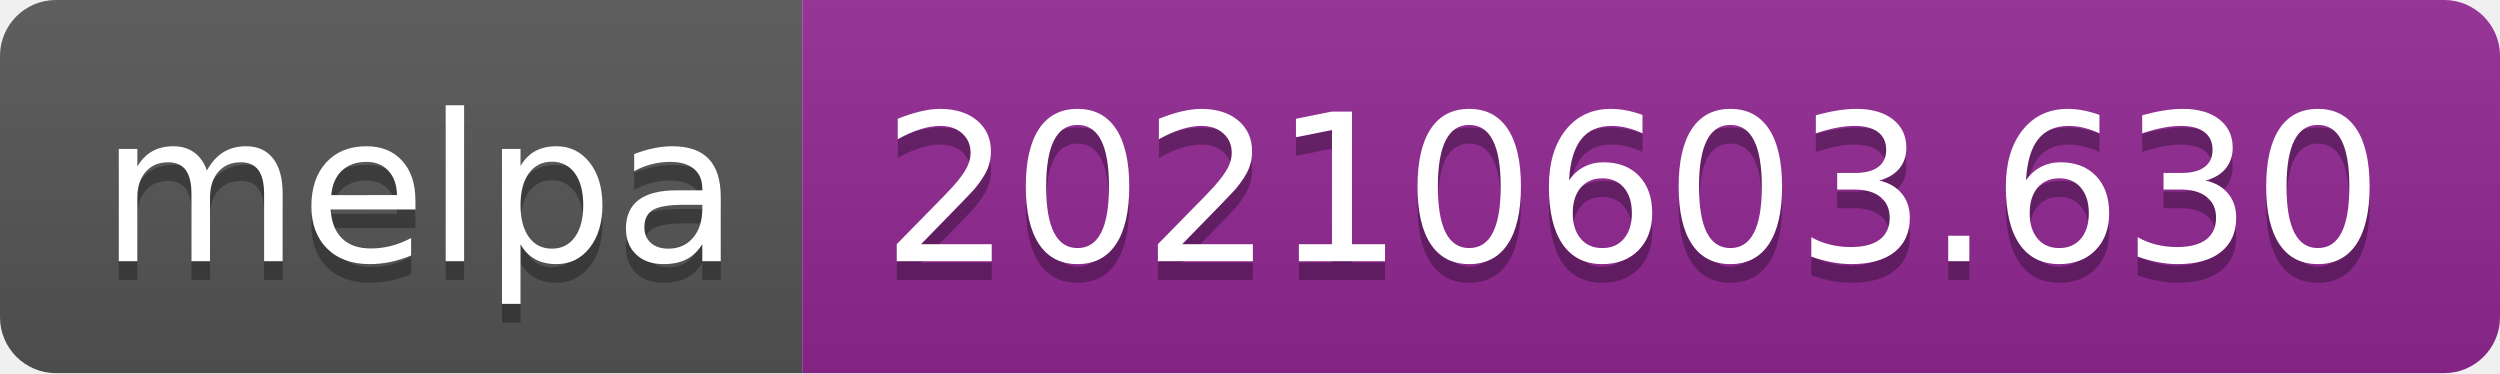
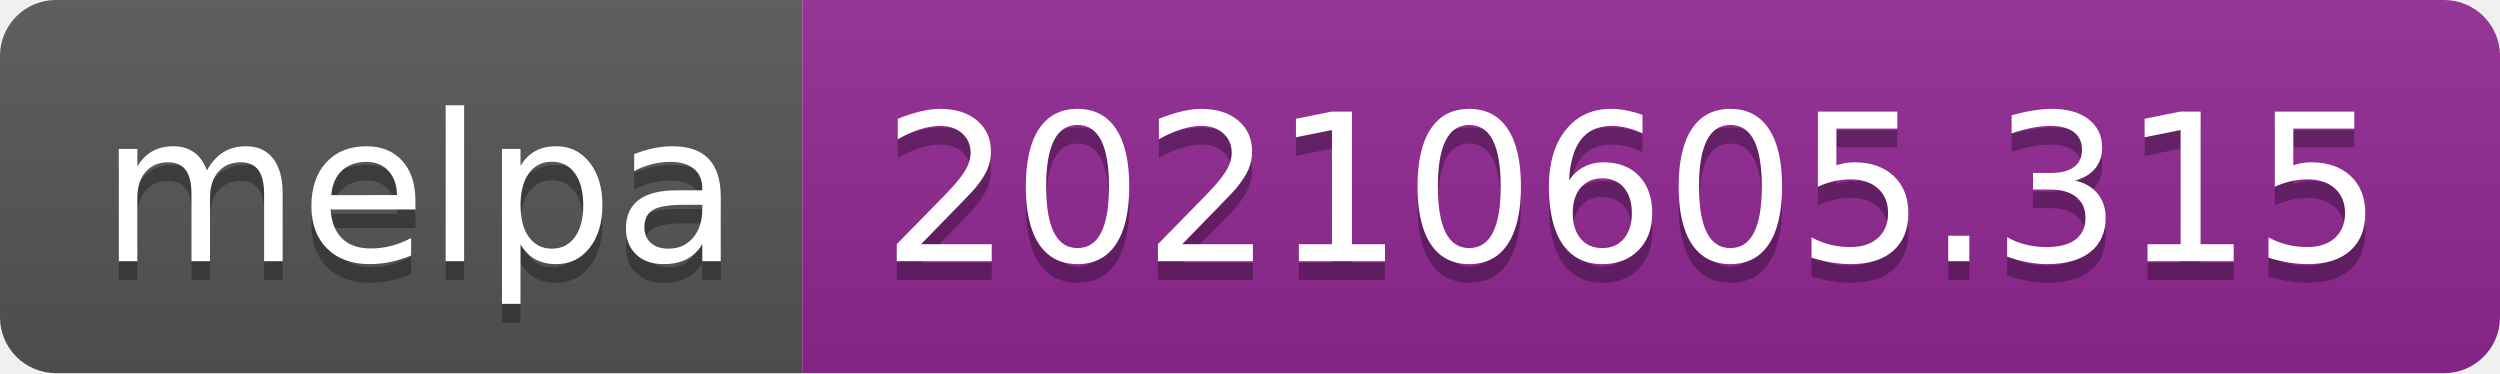
- <svg xmlns="http://www.w3.org/2000/svg" width="134" height="20" role="img" aria-label="melpa: 20210603.630">
+ <svg xmlns="http://www.w3.org/2000/svg" width="134" height="20" role="img" aria-label="melpa: 20210605.315">
  <linearGradient id="s" x2="0" y2="100%">
    <stop offset="0" stop-color="#bbb" stop-opacity=".1" />
    <stop offset="1" stop-opacity=".1" />
  </linearGradient>
  <clipPath id="r">
    <rect width="134" height="20" rx="3" fill="#fff" />
  </clipPath>
  <g clip-path="url(#r)">
    <rect width="43" height="20" fill="#555" />
    <rect x="43" width="91" height="20" fill="#922793" />
    <rect width="134" height="20" fill="url(#s)" />
  </g>
  <g fill="#fff" text-anchor="middle" font-family="Verdana,Geneva,DejaVu Sans,sans-serif" text-rendering="geometricPrecision" font-size="110">
    <text aria-hidden="true" x="225" y="150" fill="#010101" fill-opacity=".3" transform="scale(.1)" textLength="330">melpa</text>
    <text x="225" y="140" transform="scale(.1)" fill="#fff" textLength="330">melpa</text>
-     <text aria-hidden="true" x="875" y="150" fill="#010101" fill-opacity=".3" transform="scale(.1)" textLength="810">20210603.630</text>
-     <text x="875" y="140" transform="scale(.1)" fill="#fff" textLength="810">20210603.630</text>
+     <text aria-hidden="true" x="875" y="150" fill="#010101" fill-opacity=".3" transform="scale(.1)" textLength="810">20210605.315</text>
+     <text x="875" y="140" transform="scale(.1)" fill="#fff" textLength="810">20210605.315</text>
  </g>
</svg>
